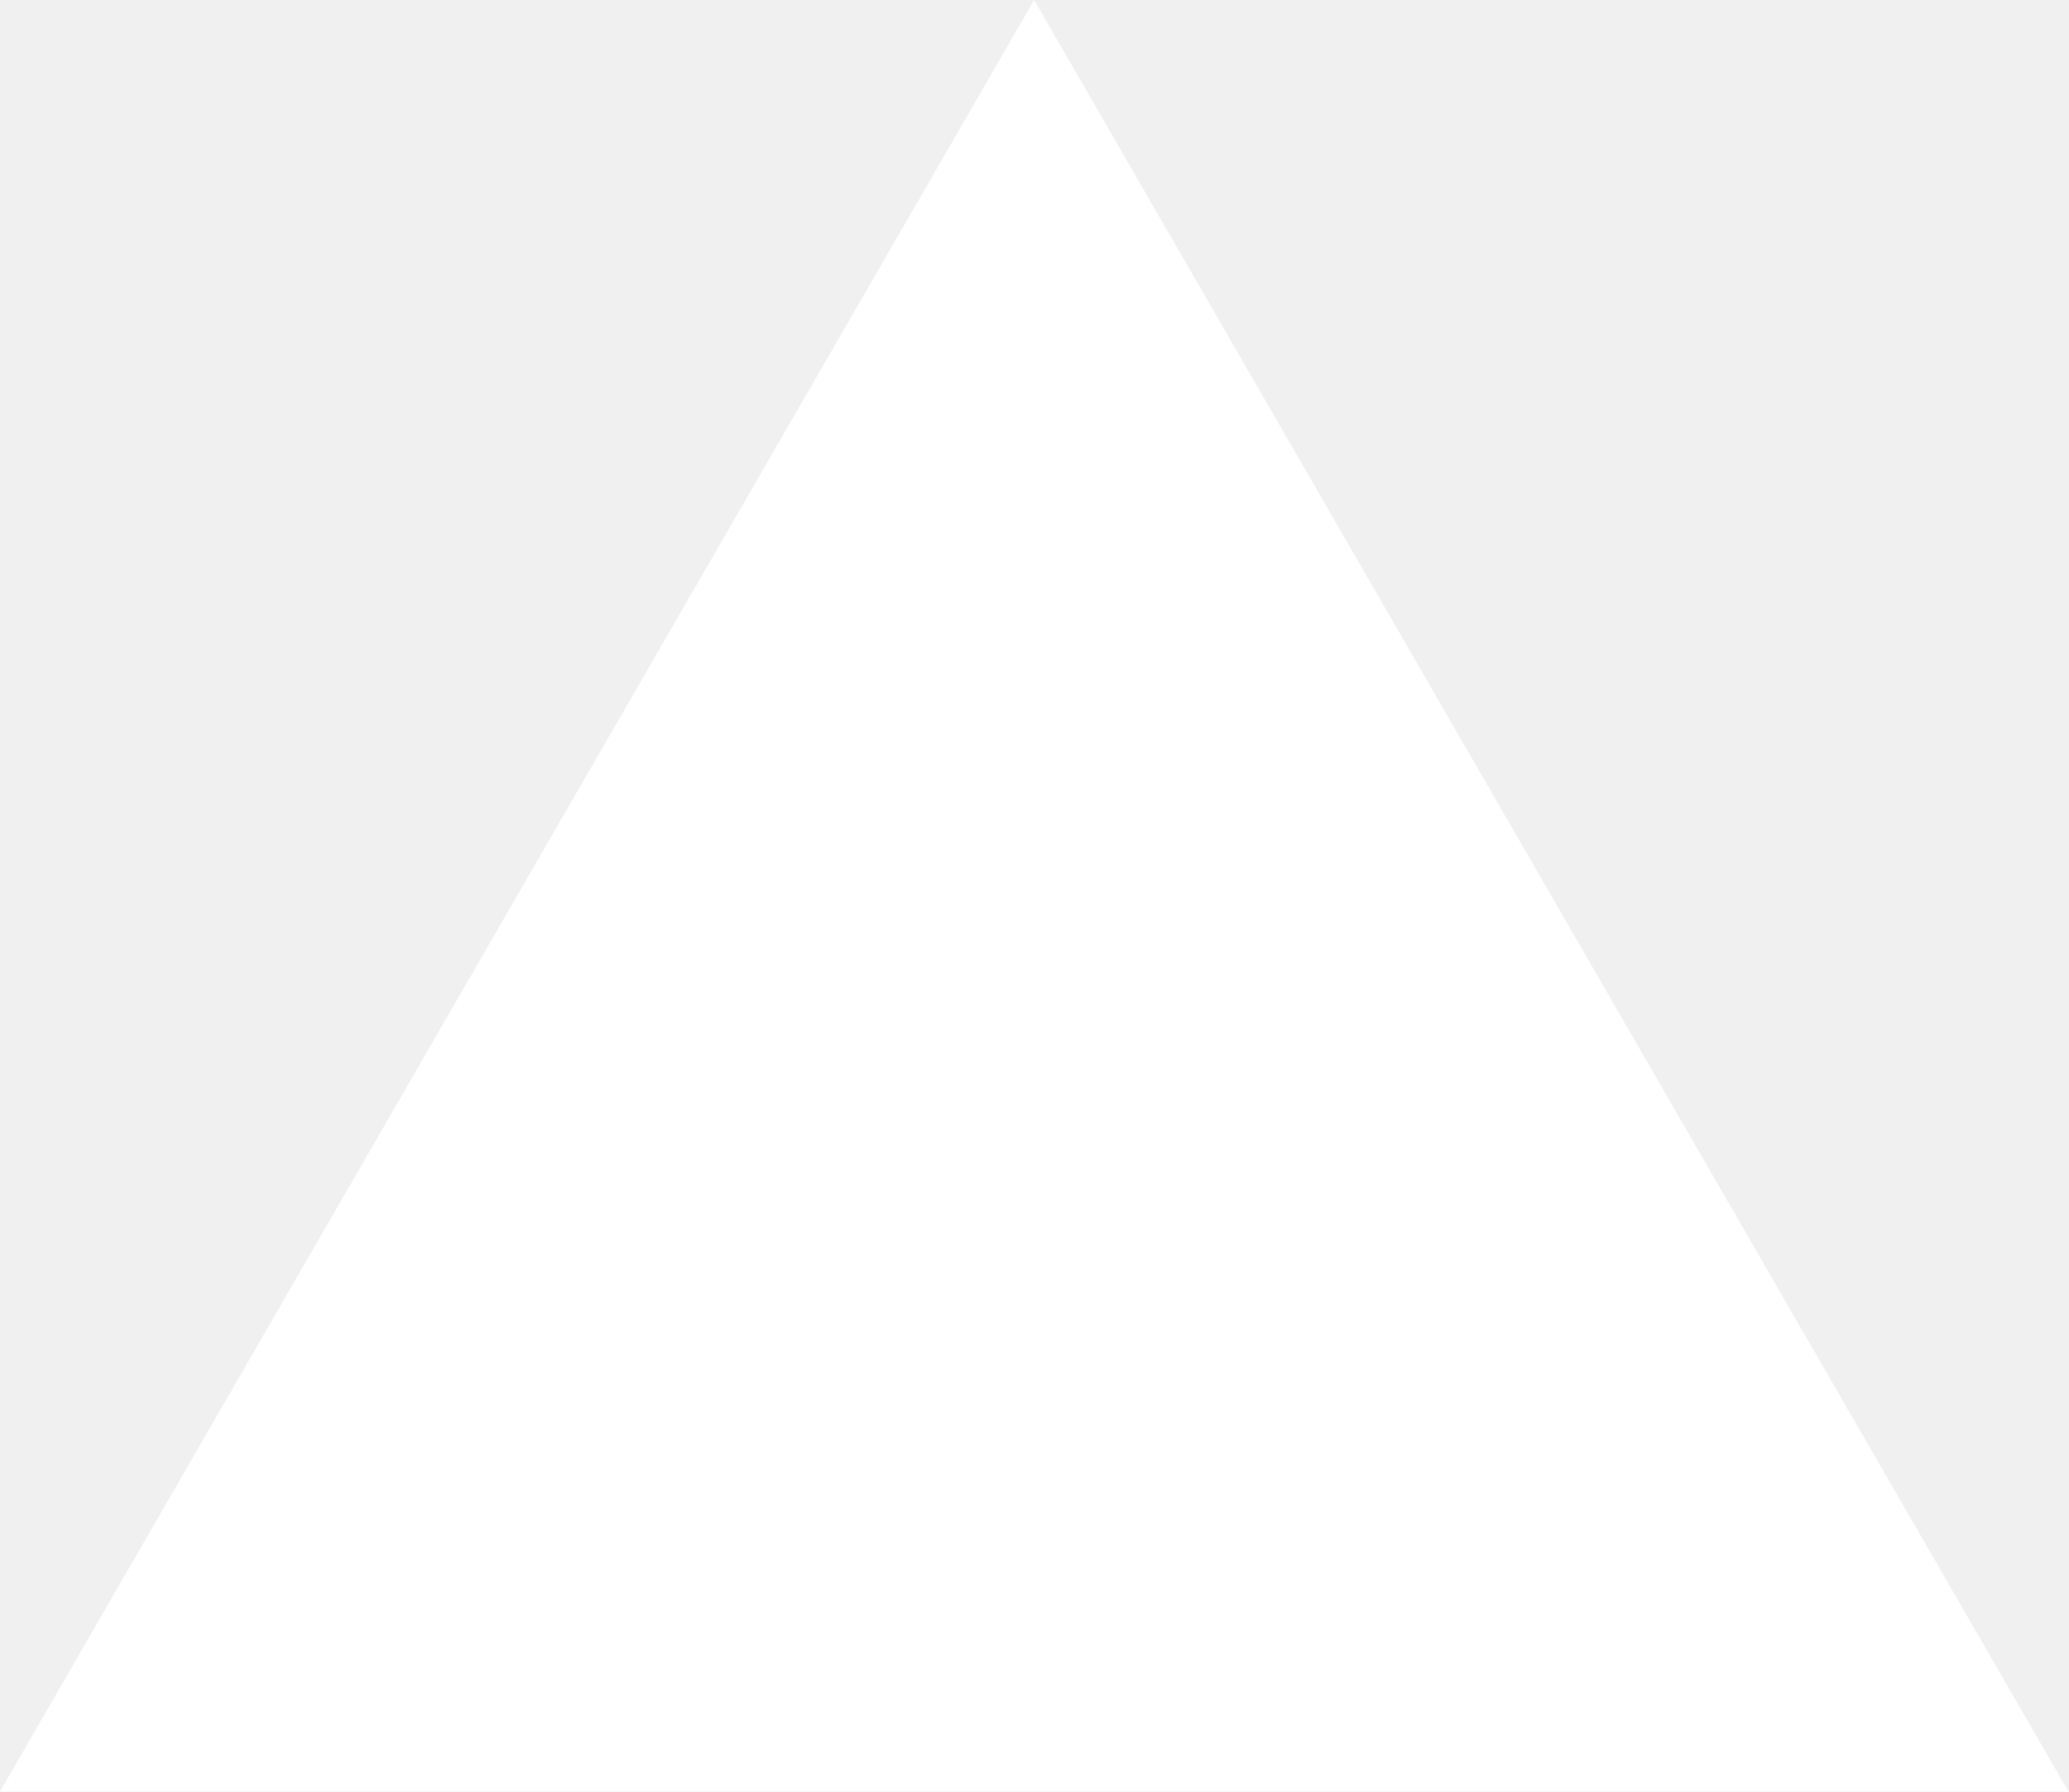
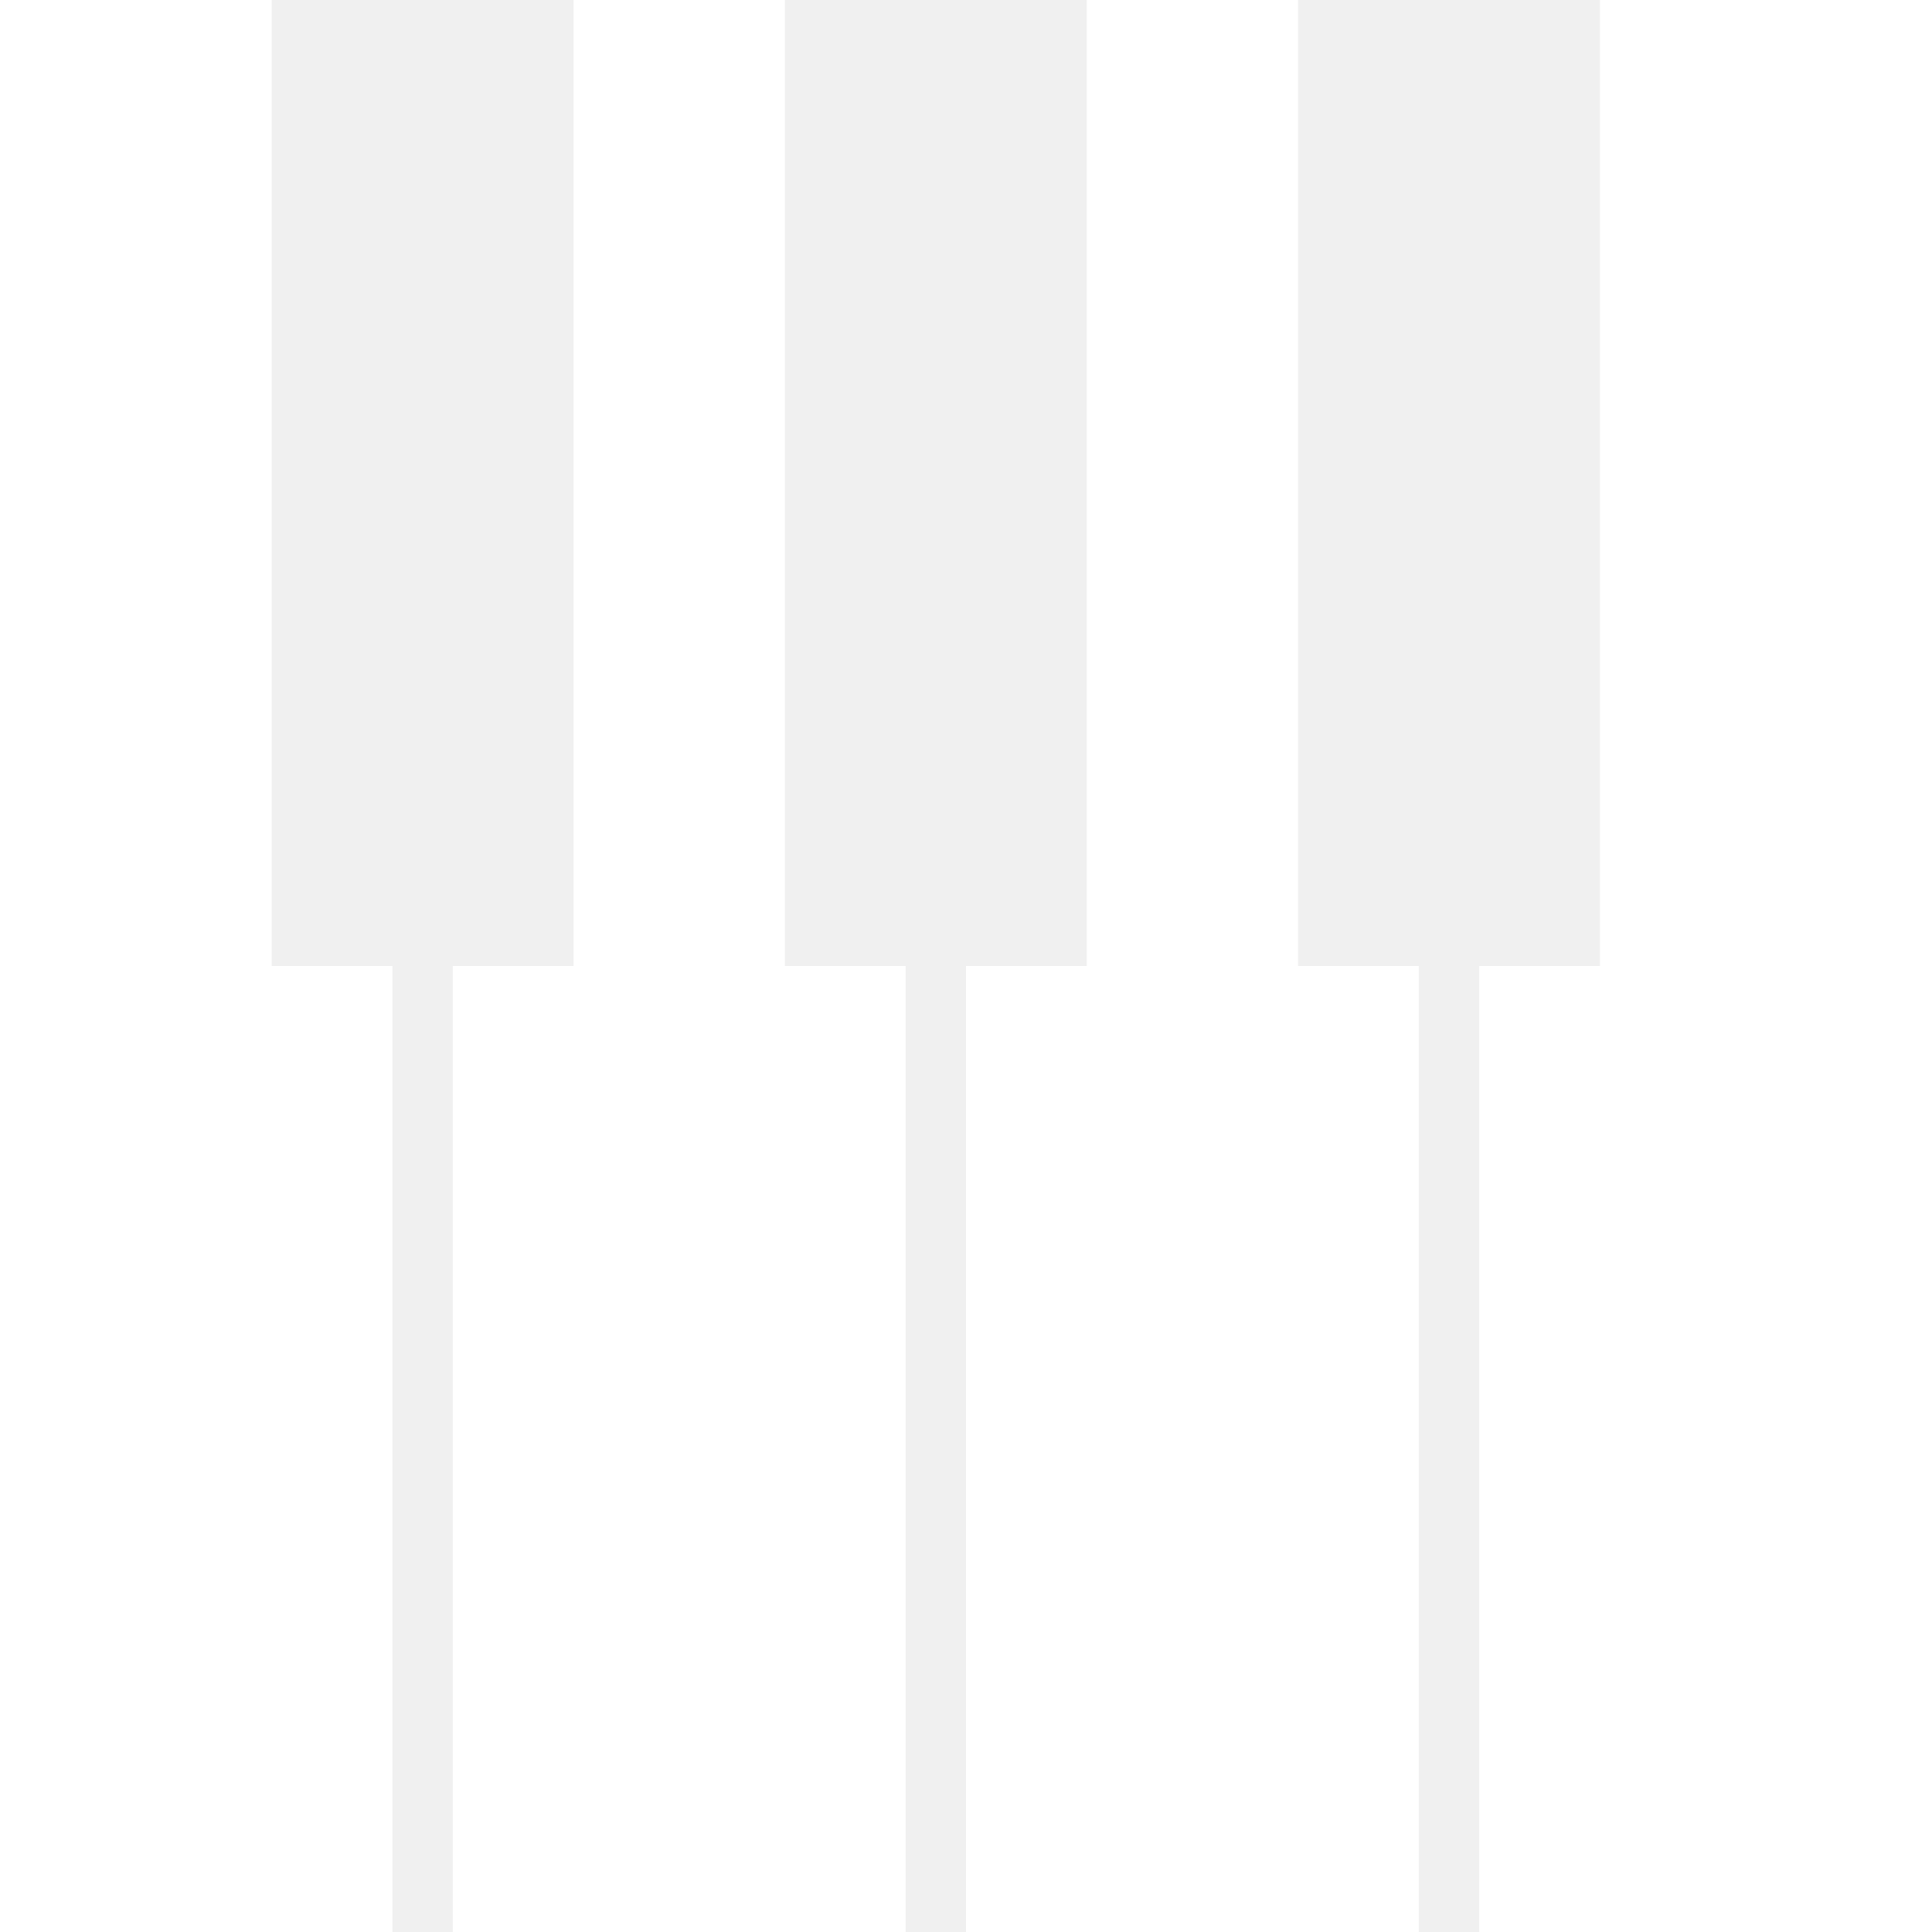
- <svg xmlns="http://www.w3.org/2000/svg" fill="none" viewBox="0 0 1155 1000">
-   <path d="m577.3 0 577.4 1000H0z" fill="#fff" />
+ <svg xmlns="http://www.w3.org/2000/svg" version="1.1" width="64" height="64">
+   <path d="M0 0 C3.63 0 7.26 0 11 0 C11 21.12 11 42.24 11 64 C6.05 64 1.1 64 -4 64 C-4 53.44 -4 42.88 -4 32 C-2.68 32 -1.36 32 0 32 C0 21.44 0 10.88 0 0 Z " fill="#FFFFFF" transform="translate(53,0)" />
+   <path d="M0 0 C2.31 0 4.62 0 7 0 C7 10.56 7 21.12 7 32 C8.32 32 9.64 32 11 32 C11 42.56 11 53.12 11 64 C6.05 64 1.1 64 -4 64 C-4 53.44 -4 42.88 -4 32 C-2.68 32 -1.36 32 0 32 C0 21.44 0 10.88 0 0 Z " fill="#FFFFFF" transform="translate(36,0)" />
+   <path d="M0 0 C2.31 0 4.62 0 7 0 C7 10.56 7 21.12 7 32 C8.32 32 9.64 32 11 32 C11 42.56 11 53.12 11 64 C6.05 64 1.1 64 -4 64 C-4 53.44 -4 42.88 -4 32 C-2.68 32 -1.36 32 0 32 C0 21.44 0 10.88 0 0 Z " fill="#FFFFFF" transform="translate(19,0)" />
+   <path d="M0 0 C2.97 0 5.94 0 9 0 C9 10.56 9 21.12 9 32 C10.32 32 11.64 32 13 32 C13 42.56 13 53.12 13 64 C8.71 64 4.42 64 0 64 C0 42.88 0 21.76 0 0 Z " fill="#FFFFFF" transform="translate(0,0)" />
</svg>
